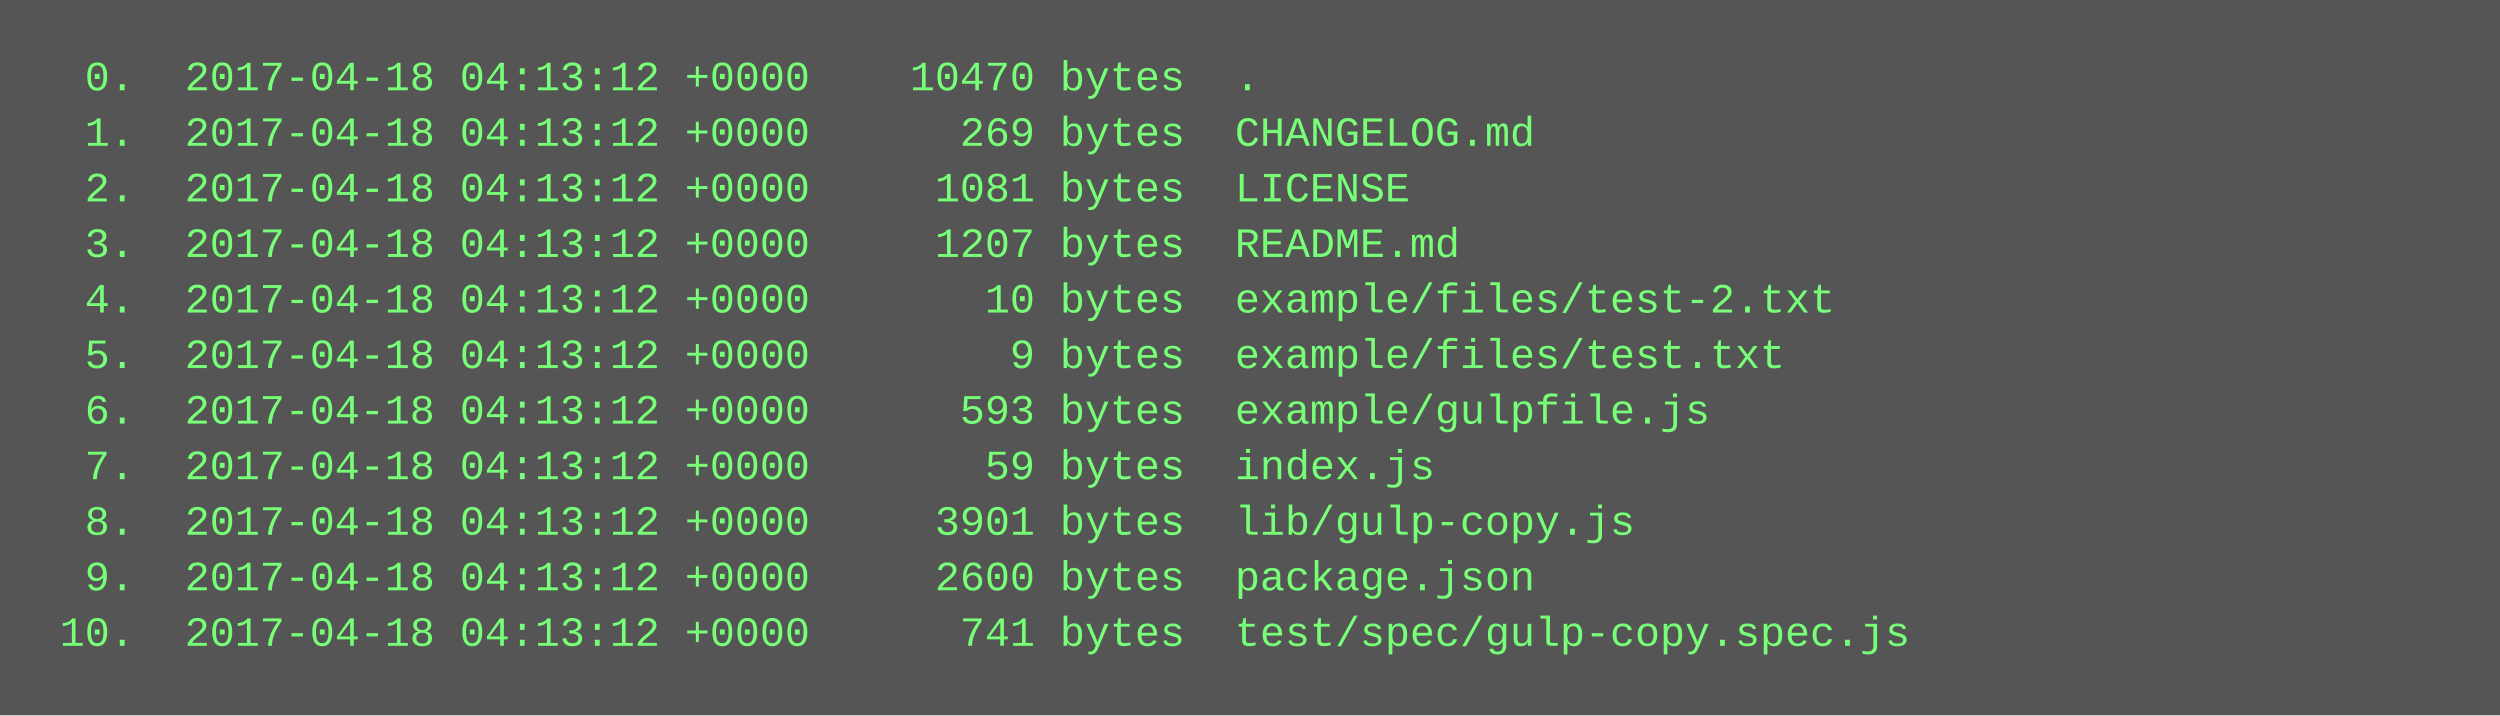
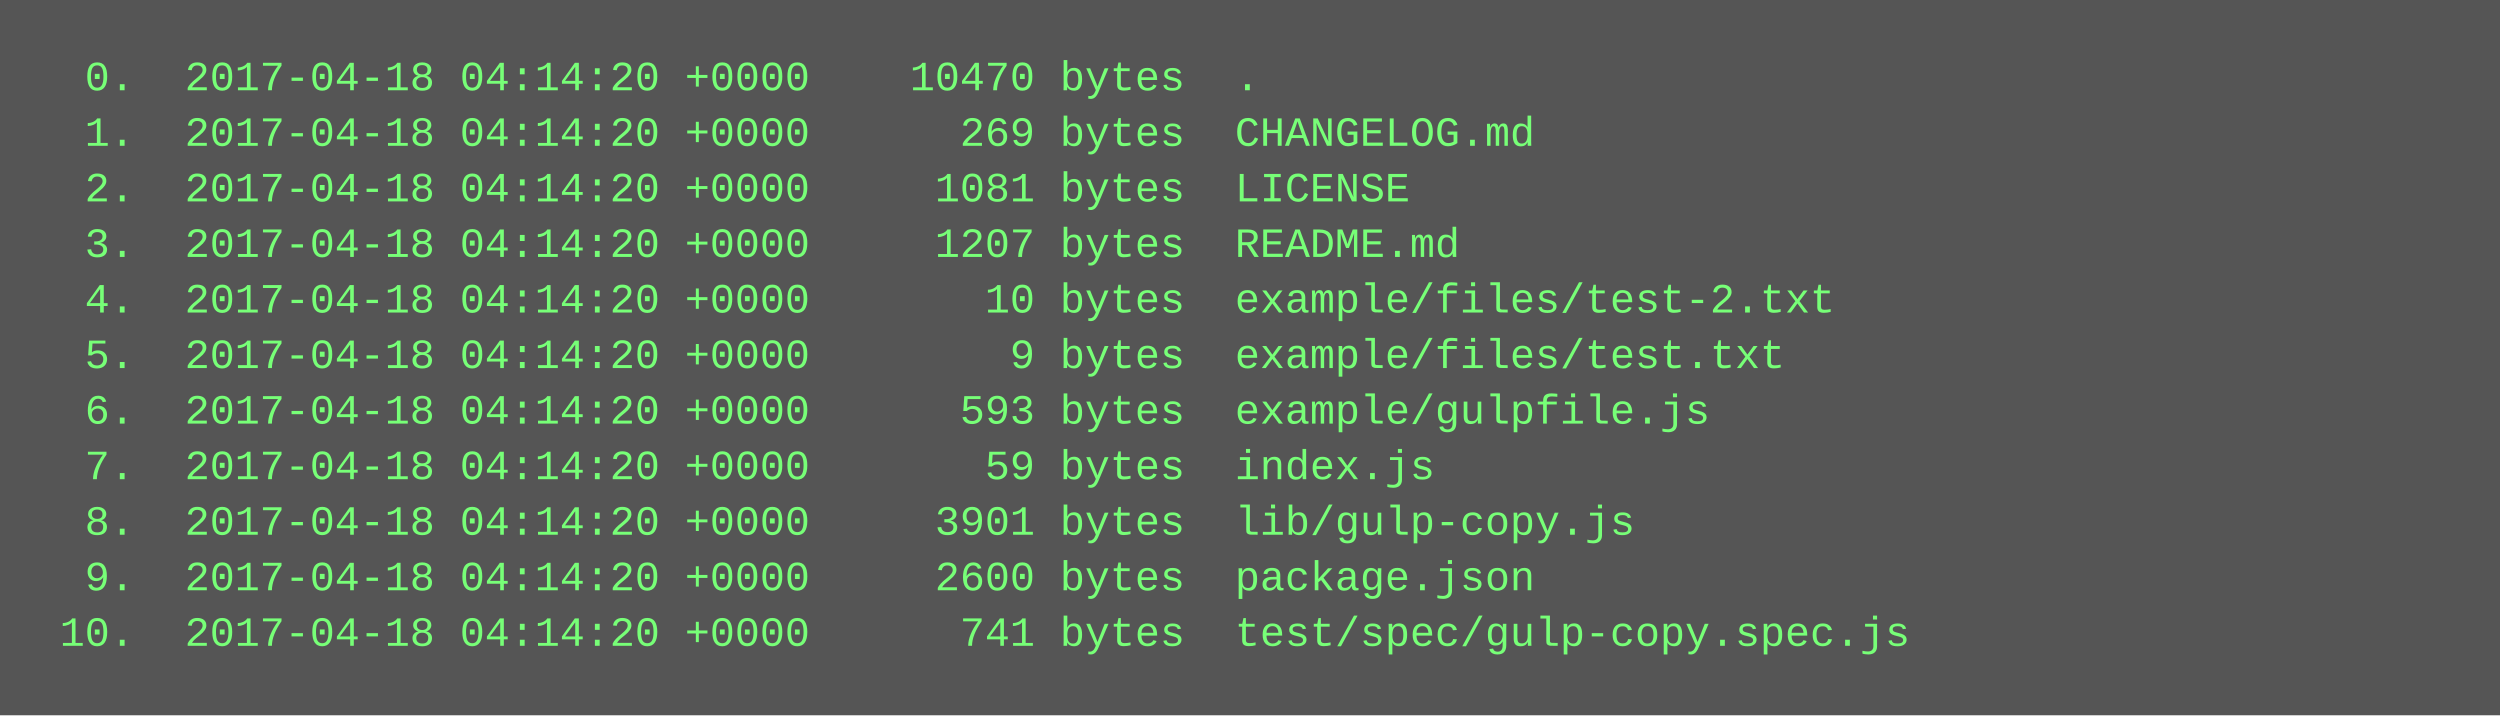
<svg xmlns="http://www.w3.org/2000/svg" height="206" width="720">
  <rect height="206" fill="#555" width="720" />
  <text fill="#7f7" font-family="Courier New" font-size="12" xml:space="preserve">
-     <tspan x="10" y="26">  0.  2017-04-18 04:13:12 +0000    10470 bytes  .</tspan>
-     <tspan x="10" y="42">  1.  2017-04-18 04:13:12 +0000      269 bytes  CHANGELOG.md</tspan>
-     <tspan x="10" y="58">  2.  2017-04-18 04:13:12 +0000     1081 bytes  LICENSE</tspan>
-     <tspan x="10" y="74">  3.  2017-04-18 04:13:12 +0000     1207 bytes  README.md</tspan>
-     <tspan x="10" y="90">  4.  2017-04-18 04:13:12 +0000       10 bytes  example/files/test-2.txt</tspan>
-     <tspan x="10" y="106">  5.  2017-04-18 04:13:12 +0000        9 bytes  example/files/test.txt</tspan>
-     <tspan x="10" y="122">  6.  2017-04-18 04:13:12 +0000      593 bytes  example/gulpfile.js</tspan>
-     <tspan x="10" y="138">  7.  2017-04-18 04:13:12 +0000       59 bytes  index.js</tspan>
-     <tspan x="10" y="154">  8.  2017-04-18 04:13:12 +0000     3901 bytes  lib/gulp-copy.js</tspan>
-     <tspan x="10" y="170">  9.  2017-04-18 04:13:12 +0000     2600 bytes  package.json</tspan>
-     <tspan x="10" y="186"> 10.  2017-04-18 04:13:12 +0000      741 bytes  test/spec/gulp-copy.spec.js</tspan>
+     <tspan x="10" y="26">  0.  2017-04-18 04:14:20 +0000    10470 bytes  .</tspan>
+     <tspan x="10" y="42">  1.  2017-04-18 04:14:20 +0000      269 bytes  CHANGELOG.md</tspan>
+     <tspan x="10" y="58">  2.  2017-04-18 04:14:20 +0000     1081 bytes  LICENSE</tspan>
+     <tspan x="10" y="74">  3.  2017-04-18 04:14:20 +0000     1207 bytes  README.md</tspan>
+     <tspan x="10" y="90">  4.  2017-04-18 04:14:20 +0000       10 bytes  example/files/test-2.txt</tspan>
+     <tspan x="10" y="106">  5.  2017-04-18 04:14:20 +0000        9 bytes  example/files/test.txt</tspan>
+     <tspan x="10" y="122">  6.  2017-04-18 04:14:20 +0000      593 bytes  example/gulpfile.js</tspan>
+     <tspan x="10" y="138">  7.  2017-04-18 04:14:20 +0000       59 bytes  index.js</tspan>
+     <tspan x="10" y="154">  8.  2017-04-18 04:14:20 +0000     3901 bytes  lib/gulp-copy.js</tspan>
+     <tspan x="10" y="170">  9.  2017-04-18 04:14:20 +0000     2600 bytes  package.json</tspan>
+     <tspan x="10" y="186"> 10.  2017-04-18 04:14:20 +0000      741 bytes  test/spec/gulp-copy.spec.js</tspan>
  </text>
</svg>
